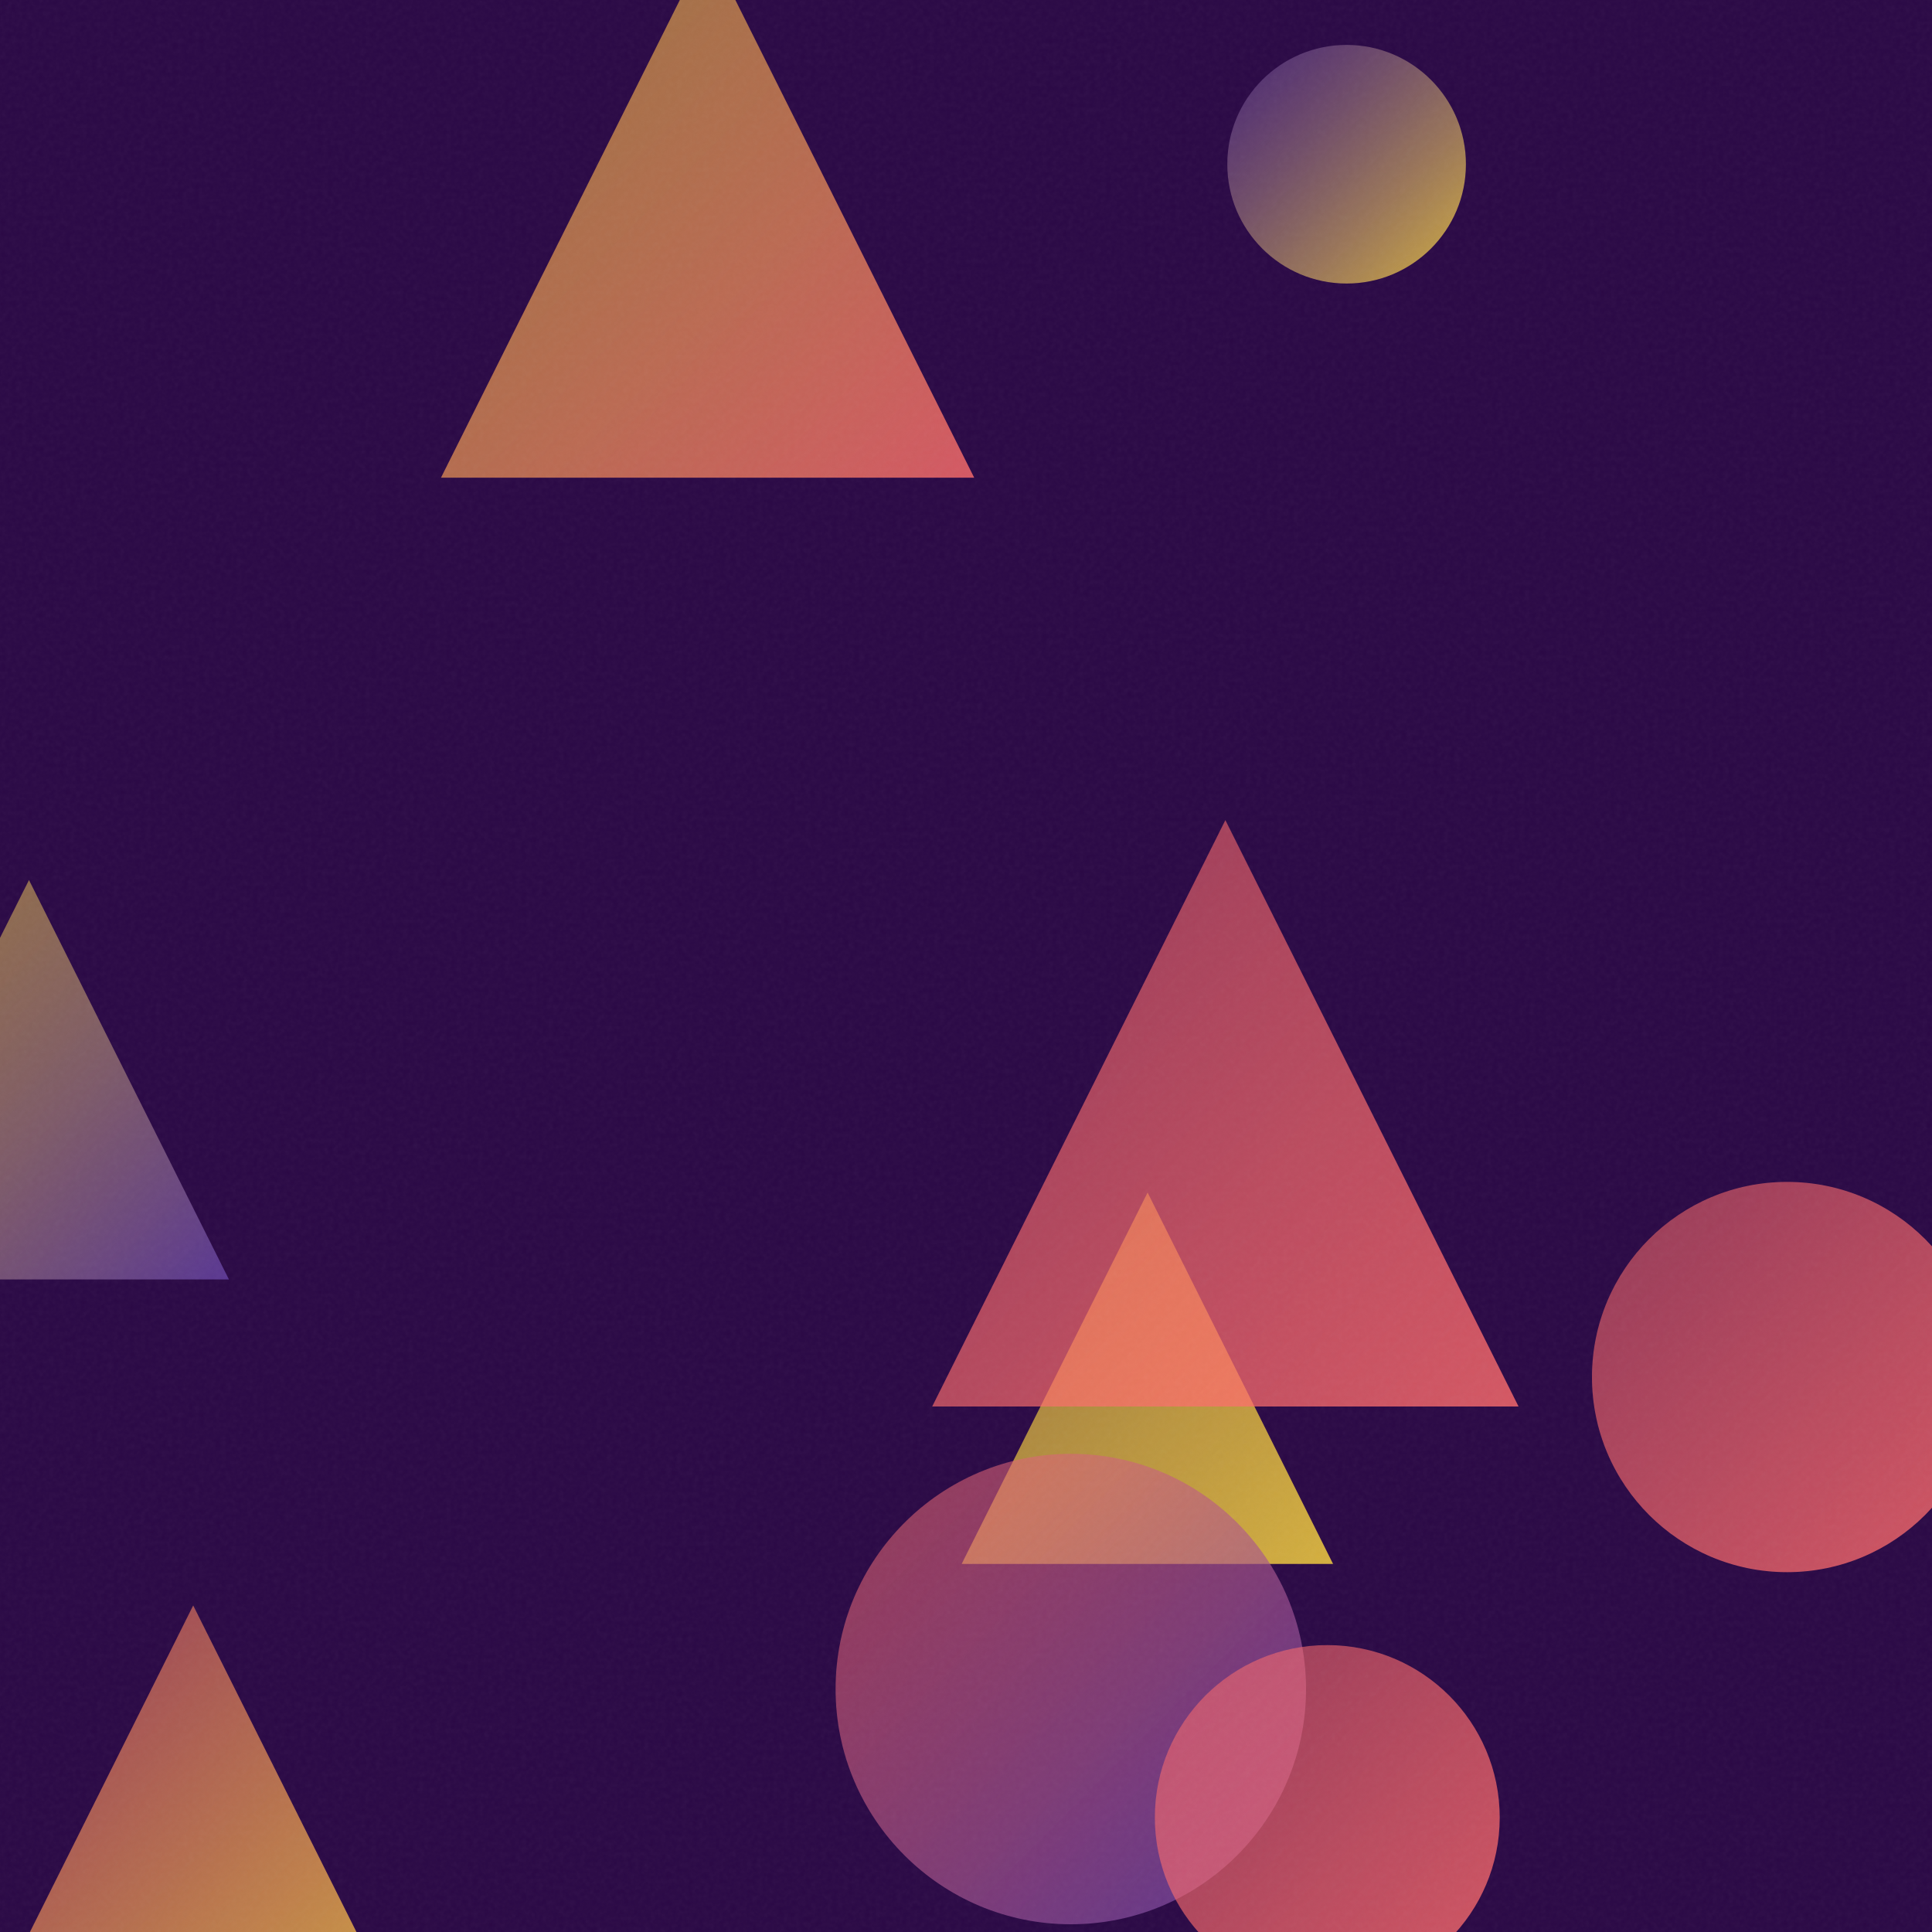
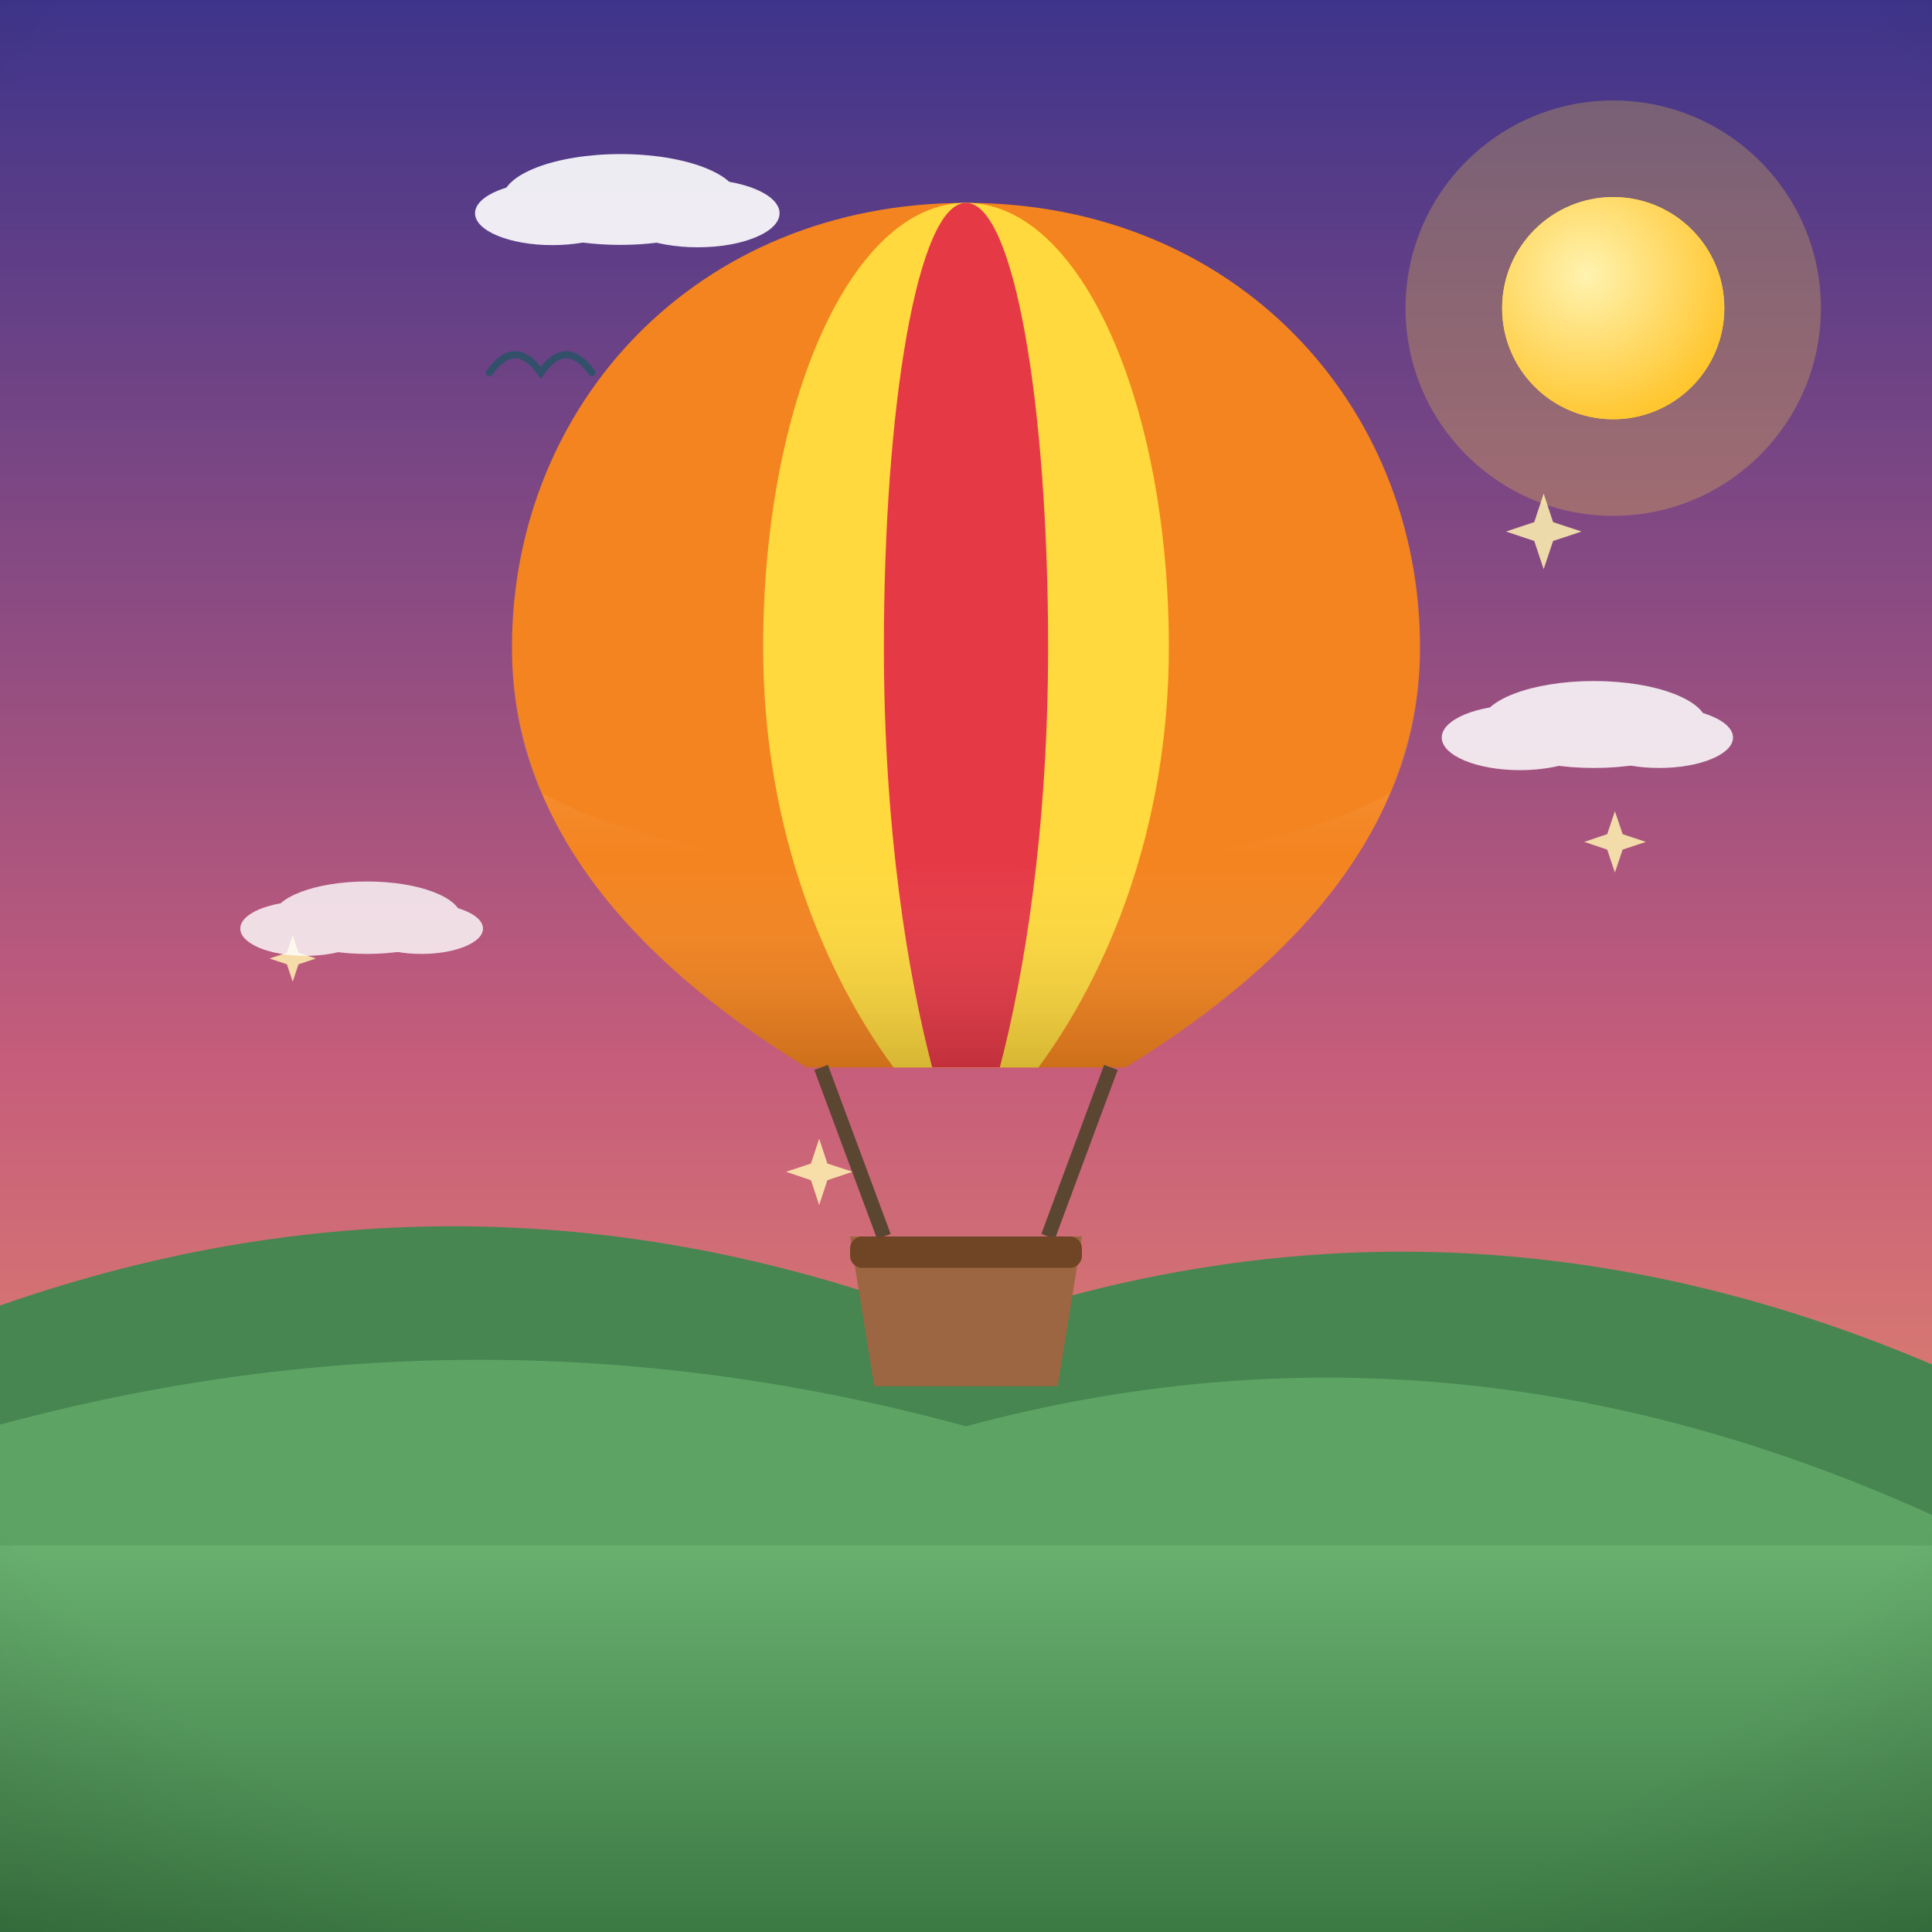
- <svg xmlns="http://www.w3.org/2000/svg" viewBox="0 0 400 400">
+ <svg xmlns="http://www.w3.org/2000/svg" viewBox="0 0 800 800">
  <defs>
-     <linearGradient id="g0" x1="-8.6" y1="332.4" x2="88.6" y2="429.6" gradientUnits="userSpaceOnUse">
-       <stop offset="0" stop-color="#FF6B6B" stop-opacity="0.5" />
-       <stop offset="1" stop-color="#FFD93D" stop-opacity="0.8" />
+     <linearGradient id="sky" x1="0" y1="0" x2="0" y2="1">
+       <stop offset="0" stop-color="#3d348b" />
+       <stop offset="0.55" stop-color="#c65d7b" />
+       <stop offset="1" stop-color="#f6a860" />
    </linearGradient>
-     <linearGradient id="g1" x1="199.1" y1="246.9" x2="276.0" y2="323.8" gradientUnits="userSpaceOnUse">
-       <stop offset="0" stop-color="#FFD93D" stop-opacity="0.5" />
-       <stop offset="1" stop-color="#FFD93D" stop-opacity="0.8" />
+     <radialGradient id="sunG" cx="0.38" cy="0.35" r="0.9">
+       <stop offset="0" stop-color="#fff3b0" />
+       <stop offset="1" stop-color="#ffb703" />
+     </radialGradient>
+     <linearGradient id="ground" x1="0" y1="0" x2="0" y2="1">
+       <stop offset="0" stop-color="#69b06f" />
+       <stop offset="1" stop-color="#3c7a44" />
    </linearGradient>
-     <linearGradient id="g2" x1="193.0" y1="169.8" x2="314.4" y2="291.2" gradientUnits="userSpaceOnUse">
-       <stop offset="0" stop-color="#FF6B6B" stop-opacity="0.5" />
-       <stop offset="1" stop-color="#FF6B6B" stop-opacity="0.8" />
+     <linearGradient id="sea" x1="0" y1="0" x2="0" y2="1">
+       <stop offset="0" stop-color="#3d9bc4" />
+       <stop offset="1" stop-color="#1668a0" />
    </linearGradient>
-     <linearGradient id="g3" x1="173.0" y1="301.1" x2="270.4" y2="398.4" gradientUnits="userSpaceOnUse">
-       <stop offset="0" stop-color="#FF6B6B" stop-opacity="0.5" />
-       <stop offset="1" stop-color="#6441A5" stop-opacity="0.8" />
+     <linearGradient id="shade" x1="0" y1="0" x2="0" y2="1">
+       <stop offset="0" stop-color="#ffffff" stop-opacity="0.20" />
+       <stop offset="0.5" stop-color="#ffffff" stop-opacity="0" />
+       <stop offset="1" stop-color="#000000" stop-opacity="0.16" />
    </linearGradient>
-     <linearGradient id="g4" x1="239.1" y1="340.6" x2="310.6" y2="412.1" gradientUnits="userSpaceOnUse">
-       <stop offset="0" stop-color="#FF6B6B" stop-opacity="0.5" />
-       <stop offset="1" stop-color="#FF6B6B" stop-opacity="0.8" />
-     </linearGradient>
-     <linearGradient id="g5" x1="91.3" y1="-11.5" x2="201.7" y2="98.9" gradientUnits="userSpaceOnUse">
-       <stop offset="0" stop-color="#FFD93D" stop-opacity="0.5" />
-       <stop offset="1" stop-color="#FF6B6B" stop-opacity="0.8" />
-     </linearGradient>
-     <linearGradient id="g6" x1="329.6" y1="244.7" x2="410.4" y2="325.5" gradientUnits="userSpaceOnUse">
-       <stop offset="0" stop-color="#FF6B6B" stop-opacity="0.5" />
-       <stop offset="1" stop-color="#FF6B6B" stop-opacity="0.8" />
-     </linearGradient>
-     <linearGradient id="g7" x1="254.1" y1="9.3" x2="303.4" y2="58.6" gradientUnits="userSpaceOnUse">
-       <stop offset="0" stop-color="#6441A5" stop-opacity="0.5" />
-       <stop offset="1" stop-color="#FFD93D" stop-opacity="0.8" />
-     </linearGradient>
-     <linearGradient id="g8" x1="-35.4" y1="182.2" x2="47.4" y2="264.9" gradientUnits="userSpaceOnUse">
-       <stop offset="0" stop-color="#FFD93D" stop-opacity="0.5" />
-       <stop offset="1" stop-color="#6441A5" stop-opacity="0.8" />
-     </linearGradient>
-     <filter id="n">
-       <feTurbulence type="fractalNoise" baseFrequency="0.9" numOctaves="2" stitchTiles="stitch" />
-       <feColorMatrix type="saturate" values="0" />
-     </filter>
+     <radialGradient id="vig" cx="0.5" cy="0.42" r="0.85">
+       <stop offset="0.72" stop-color="#000000" stop-opacity="0" />
+       <stop offset="1" stop-color="#000000" stop-opacity="0.20" />
+     </radialGradient>
  </defs>
-   <rect width="400" height="400" fill="#2a0845" />
-   <path d="M 40.0 332.4 L 88.6 429.6 L -8.6 429.6 Z" fill="url(#g0)" />
-   <path d="M 237.6 246.9 L 276.0 323.8 L 199.1 323.8 Z" fill="url(#g1)" />
-   <path d="M 253.7 169.8 L 314.4 291.2 L 193.0 291.2 Z" fill="url(#g2)" />
-   <circle cx="221.7" cy="349.7" r="48.7" fill="url(#g3)" />
-   <circle cx="274.8" cy="376.3" r="35.7" fill="url(#g4)" />
-   <path d="M 146.5 -11.5 L 201.7 98.9 L 91.3 98.9 Z" fill="url(#g5)" />
-   <circle cx="370.0" cy="285.1" r="40.4" fill="url(#g6)" />
-   <circle cx="278.8" cy="34.0" r="24.7" fill="url(#g7)" />
-   <path d="M 6.0 182.2 L 47.4 264.9 L -35.4 264.9 Z" fill="url(#g8)" />
-   <rect width="400" height="400" filter="url(#n)" opacity="0.05" />
+   <rect width="800" height="800" fill="url(#sky)" />
+   <circle cx="668" cy="127.6" r="86" fill="#ffd93d" opacity="0.25" />
+   <circle cx="668" cy="127.6" r="46" fill="#ffd93d" />
+   <circle cx="668" cy="127.6" r="46" fill="url(#sunG)" />
+   <g fill="#ffffff" opacity="0.9">
+     <ellipse cx="256.9" cy="82.6" rx="48.9" ry="18.8" />
+     <ellipse cx="228.7" cy="88.3" rx="32" ry="13.2" />
+     <ellipse cx="288.9" cy="88.3" rx="33.9" ry="14.1" />
+   </g>
+   <g fill="#ffffff" opacity="0.75">
+     <ellipse cx="420.1" cy="199.3" rx="40.7" ry="15.7" />
+     <ellipse cx="396.6" cy="204" rx="26.6" ry="11" />
+     <ellipse cx="446.7" cy="204" rx="28.2" ry="11.7" />
+   </g>
+   <path d="M0 684 L0 540.6 Q 200 470.6 400 549.9 Q 600 479.9 800 565 L800 684 Z" fill="#478551" />
+   <path d="M0 730 L0 589.9 Q 200 535.9 400 590.6 Q 600 536.6 800 627.3 L800 730 Z" fill="#5da464" />
+   <rect y="640" width="800" height="160" fill="url(#ground)" />
+   <path d="M 350 123.1 Q 359.5 109.7 369 123.1 Q 378.6 109.7 388.1 123.1" fill="none" stroke="#33506b" stroke-width="3" stroke-linecap="round" />
+   <path d="M 387.1 191.7 Q 396.5 178.5 405.9 191.7 Q 415.4 178.5 424.8 191.7" fill="none" stroke="#33506b" stroke-width="3" stroke-linecap="round" />
+   <path d="M 202.7 154.3 Q 213.3 139.5 223.9 154.3 Q 234.5 139.5 245.1 154.3" fill="none" stroke="#33506b" stroke-width="3" stroke-linecap="round" />
+   <path d="M 121.2 387.2 L 123.6 394.5 L 130.8 396.9 L 123.6 399.3 L 121.2 406.5 L 118.8 399.3 L 111.6 396.9 L 118.8 394.5 Z" fill="#fff3b0" opacity="0.85" />
+   <path d="M 376 409.7 L 378.2 416.4 L 385 418.7 L 378.2 420.9 L 376 427.6 L 373.8 420.9 L 367 418.7 L 373.8 416.4 Z" fill="#fff3b0" opacity="0.85" />
+   <path d="M 668.7 335.9 L 671.9 345.4 L 681.5 348.6 L 671.9 351.8 L 668.7 361.3 L 665.5 351.8 L 656 348.6 L 665.5 345.4 Z" fill="#fff3b0" opacity="0.85" />
+   <path d="M 325.1 146.1 L 328.8 157.4 L 340.1 161.1 L 328.8 164.9 L 325.1 176.2 L 321.3 164.9 L 310.1 161.1 L 321.3 157.4 Z" fill="#fff3b0" opacity="0.85" />
+   <path d="M 639.2 204.4 L 643.1 216.2 L 654.9 220.1 L 643.1 224 L 639.2 235.7 L 635.3 224 L 623.6 220.1 L 635.3 216.2 Z" fill="#fff3b0" opacity="0.85" />
+   <path d="M 339.2 471.5 L 342.6 481.8 L 353 485.2 L 342.6 488.7 L 339.2 499 L 335.8 488.7 L 325.5 485.2 L 335.8 481.8 Z" fill="#fff3b0" opacity="0.85" />
+   <g transform="translate(400 0) scale(-1 1) translate(-400 0)">
+     <path d="M400 84 C 512 84 588 168 588 268 C 588 348 528 404 466 442 L 334 442 C 272 404 212 348 212 268 C 212 168 288 84 400 84 Z" fill="#f4841f" />
+     <path d="M400 84 C 448 84 484 168 484 268 C 484 344 458 404 430 442 L 370 442 C 342 404 316 344 316 268 C 316 168 352 84 400 84 Z" fill="#ffd93d" />
+     <path d="M400 84 C 420 84 434 168 434 268 C 434 344 424 404 414 442 L 386 442 C 376 404 366 344 366 268 C 366 168 380 84 400 84 Z" fill="#e63946" />
+     <path d="M212 268 C 212 348 272 404 334 442 L 466 442 C 528 404 588 348 588 268 C 588 290 584 310 576 328 C 500 372 300 372 224 328 C 216 310 212 290 212 268 Z" fill="url(#shade)" />
+     <path d="M340 442 L 366 512 M460 442 L 434 512" stroke="#5b4632" stroke-width="6" />
+     <path d="M352 512 L 448 512 L 438 574 L 362 574 Z" fill="#9c6642" />
+     <rect x="352" y="512" width="96" height="13" rx="5" fill="#6f4525" />
+     <g fill="#ffffff" opacity="0.85">
+       <ellipse cx="140" cy="300" rx="46.8" ry="18" />
+       <ellipse cx="113" cy="305.4" rx="30.6" ry="12.6" />
+       <ellipse cx="170.6" cy="305.4" rx="32.4" ry="13.5" />
+     </g>
+     <g fill="#ffffff" opacity="0.8">
+       <ellipse cx="648" cy="380" rx="39" ry="15" />
+       <ellipse cx="625.5" cy="384.5" rx="25.5" ry="10.5" />
+       <ellipse cx="673.5" cy="384.5" rx="27" ry="11.3" />
+     </g>
+   </g>
+   <rect width="800" height="800" fill="url(#vig)" />
</svg>
